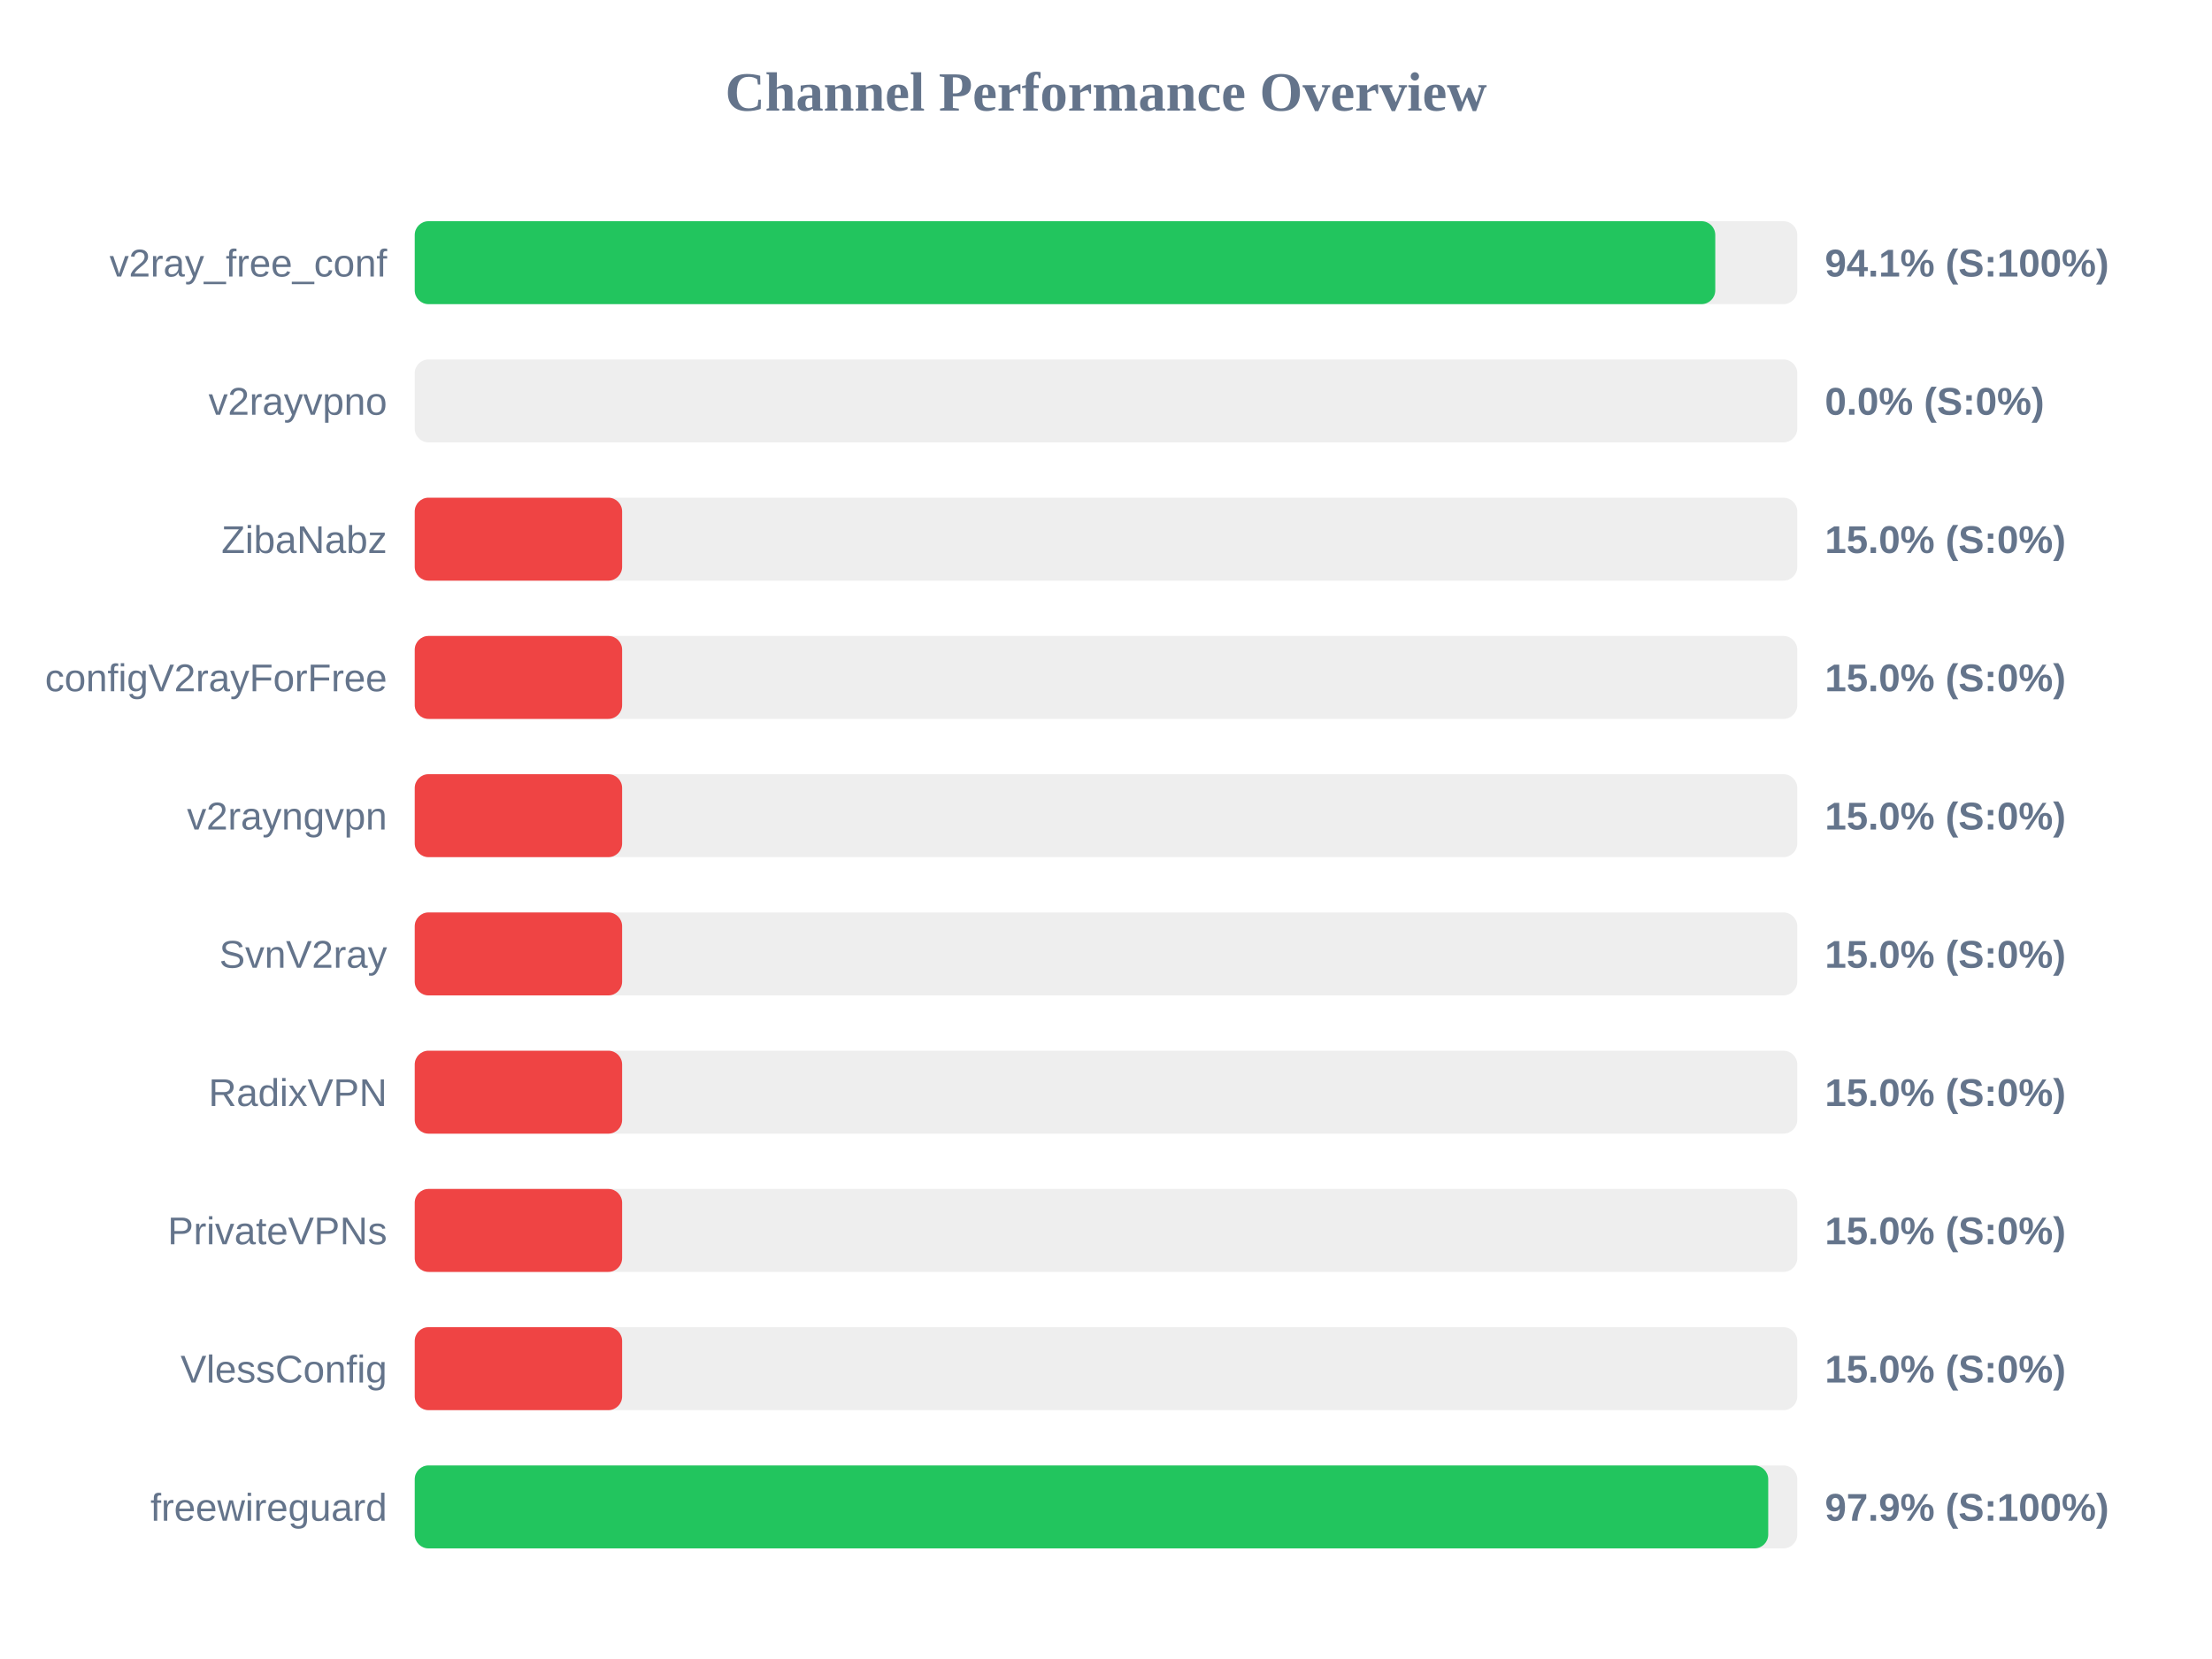
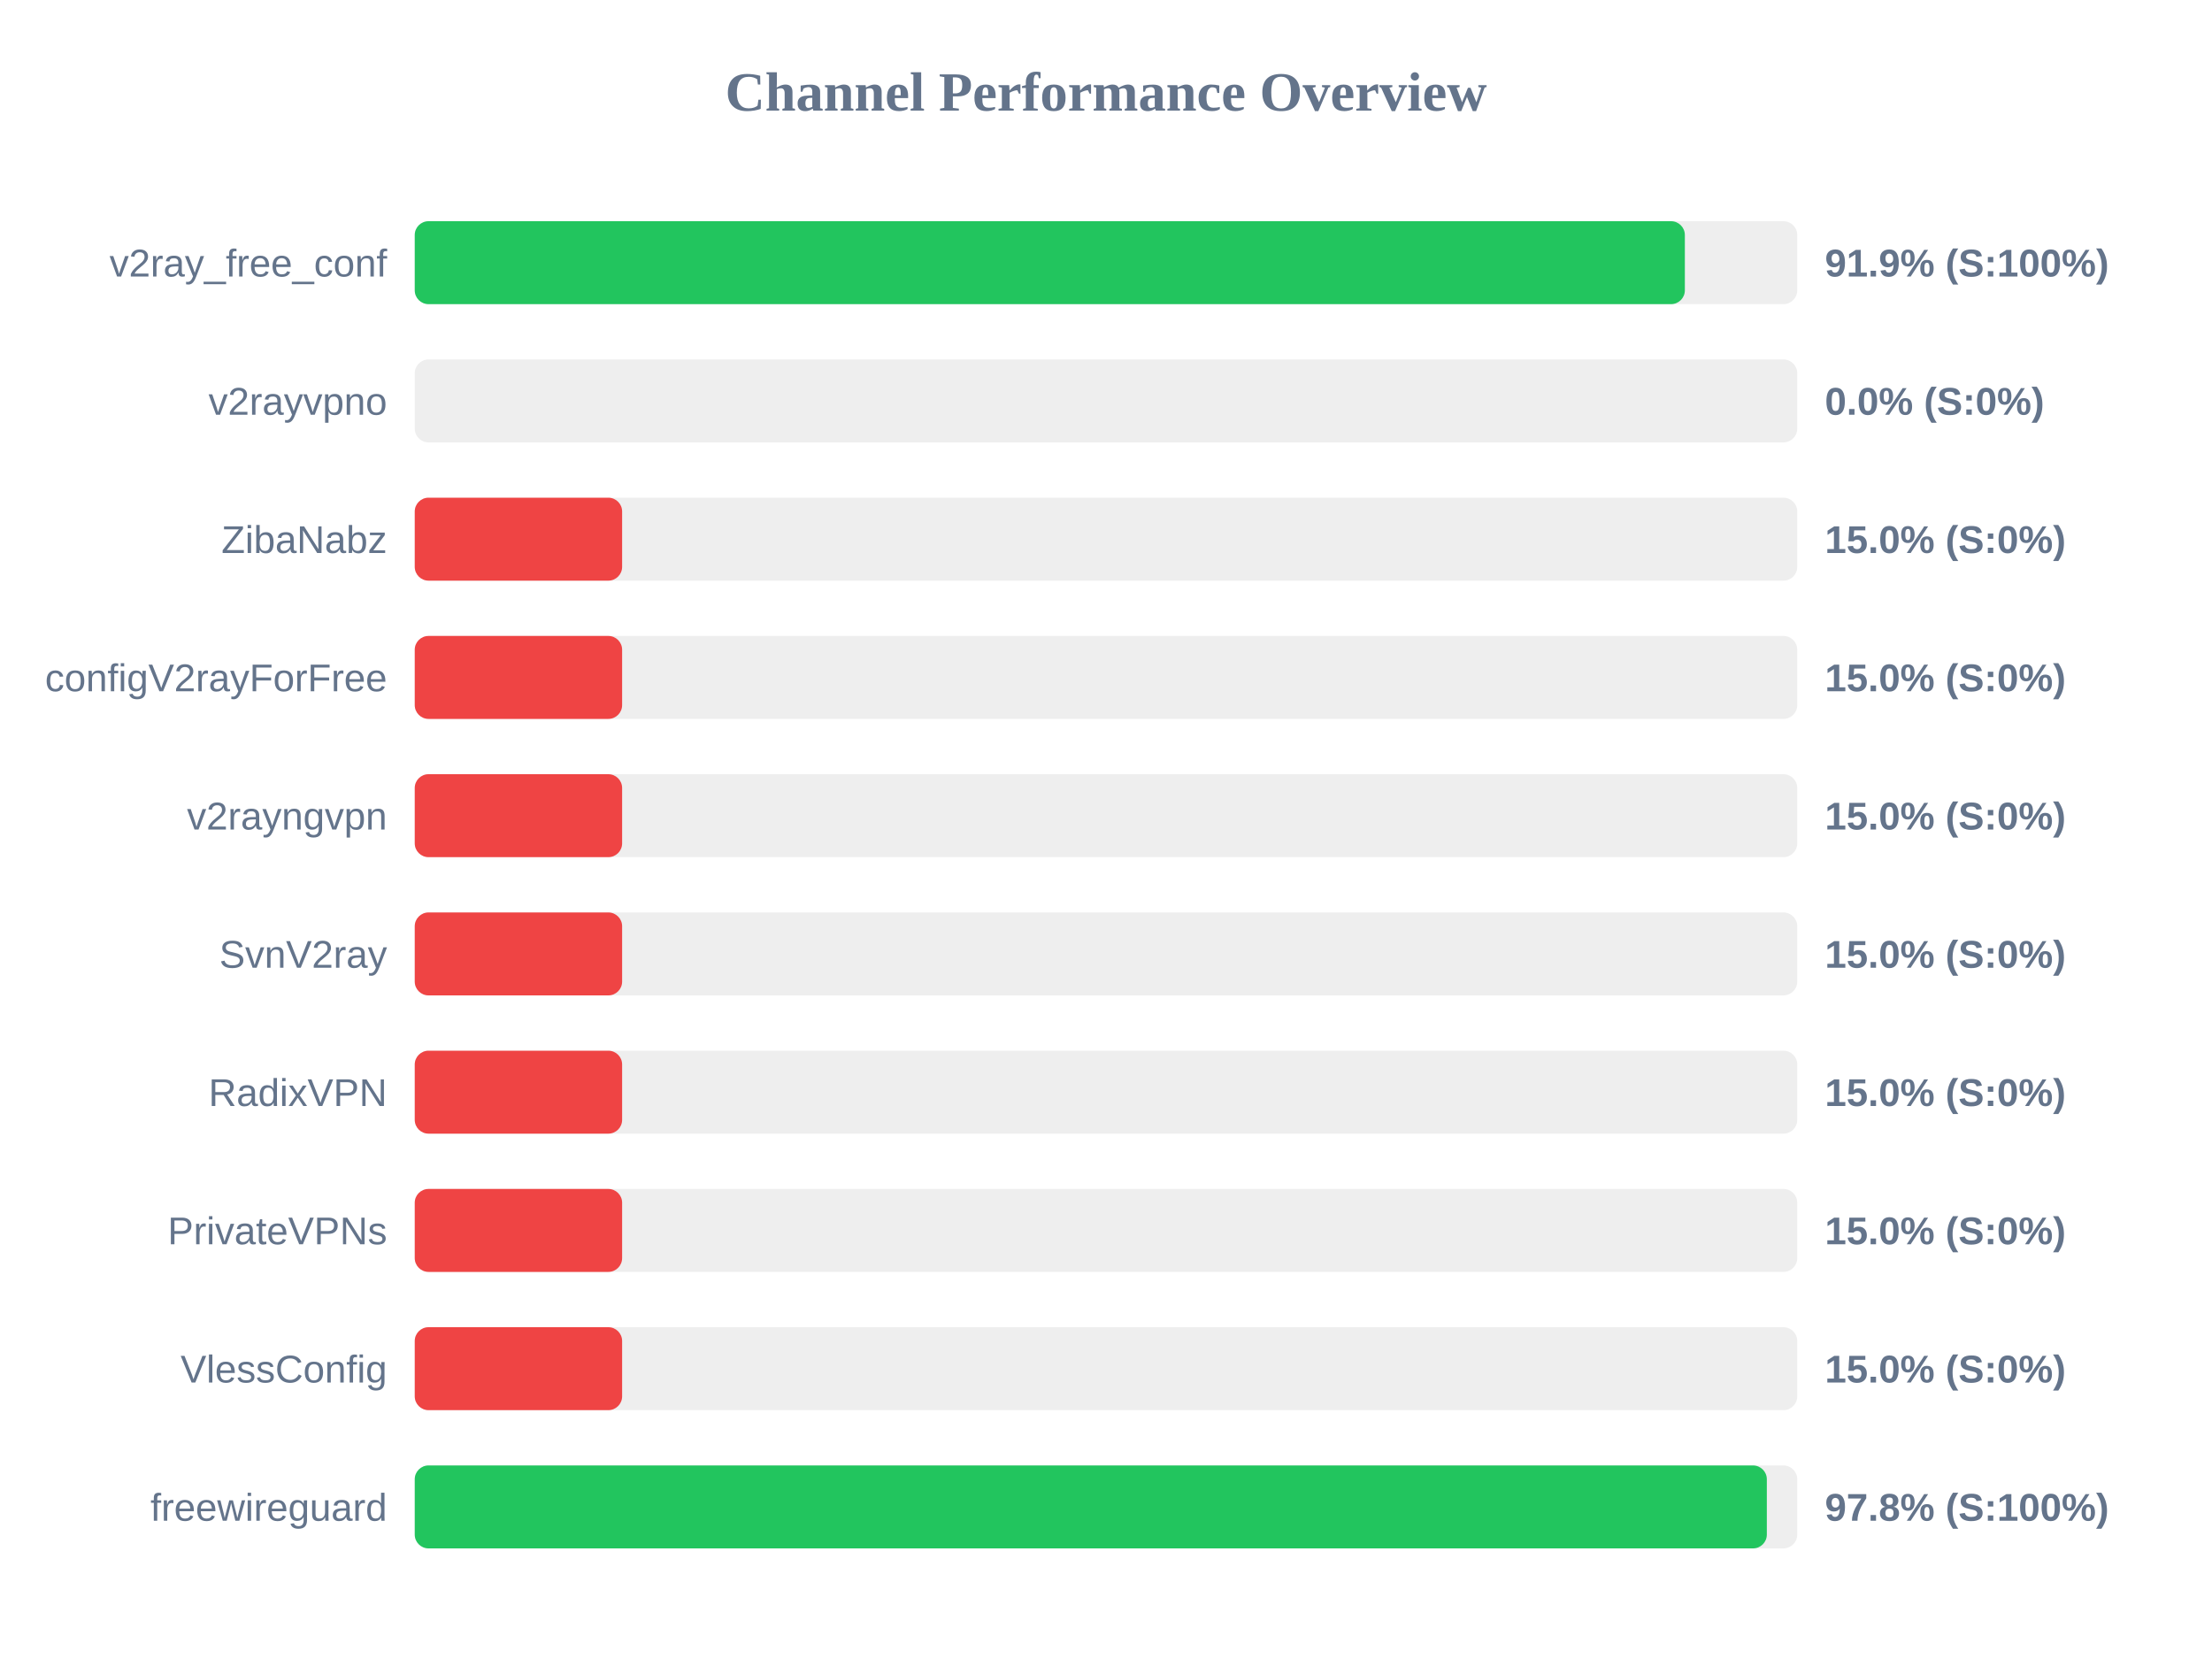
<svg xmlns="http://www.w3.org/2000/svg" width="800" height="600" version="1.1">
  <style>
        .row { font: 14px Arial; fill: #64748b; }
        .score { font: bold 14px Arial; fill: #64748b; }
    </style>
  <text x="400" y="40" text-anchor="middle" font-size="20px" font-weight="bold" fill="#64748b">Channel Performance Overview</text>
  <rect x="150" y="80" width="500" height="30" fill="#eee" rx="5" />
-   <rect x="150" y="80" width="470.35" height="30" fill="#22c55e" rx="5" />
+   <rect x="150" y="80" width="459.35" height="30" fill="#22c55e" rx="5" />
  <text x="140" y="100" text-anchor="end" class="row">v2ray_free_conf</text>
-   <text x="660" y="100" text-anchor="start" class="score">94.1% (S:100%)</text>
+   <text x="660" y="100" text-anchor="start" class="score">91.9% (S:100%)</text>
  <rect x="150" y="130" width="500" height="30" fill="#eee" rx="5" />
  <rect x="150" y="130" width="0.0" height="30" fill="#ef4444" rx="5" />
  <text x="140" y="150" text-anchor="end" class="row">v2rayvpno</text>
  <text x="660" y="150" text-anchor="start" class="score">0.0% (S:0%)</text>
  <rect x="150" y="180" width="500" height="30" fill="#eee" rx="5" />
  <rect x="150" y="180" width="75.0" height="30" fill="#ef4444" rx="5" />
  <text x="140" y="200" text-anchor="end" class="row">ZibaNabz</text>
  <text x="660" y="200" text-anchor="start" class="score">15.0% (S:0%)</text>
  <rect x="150" y="230" width="500" height="30" fill="#eee" rx="5" />
  <rect x="150" y="230" width="75.0" height="30" fill="#ef4444" rx="5" />
  <text x="140" y="250" text-anchor="end" class="row">configV2rayForFree</text>
  <text x="660" y="250" text-anchor="start" class="score">15.0% (S:0%)</text>
  <rect x="150" y="280" width="500" height="30" fill="#eee" rx="5" />
  <rect x="150" y="280" width="75.0" height="30" fill="#ef4444" rx="5" />
  <text x="140" y="300" text-anchor="end" class="row">v2rayngvpn</text>
  <text x="660" y="300" text-anchor="start" class="score">15.0% (S:0%)</text>
  <rect x="150" y="330" width="500" height="30" fill="#eee" rx="5" />
  <rect x="150" y="330" width="75.0" height="30" fill="#ef4444" rx="5" />
  <text x="140" y="350" text-anchor="end" class="row">SvnV2ray</text>
  <text x="660" y="350" text-anchor="start" class="score">15.0% (S:0%)</text>
  <rect x="150" y="380" width="500" height="30" fill="#eee" rx="5" />
  <rect x="150" y="380" width="75.0" height="30" fill="#ef4444" rx="5" />
  <text x="140" y="400" text-anchor="end" class="row">RadixVPN</text>
  <text x="660" y="400" text-anchor="start" class="score">15.0% (S:0%)</text>
  <rect x="150" y="430" width="500" height="30" fill="#eee" rx="5" />
  <rect x="150" y="430" width="75.0" height="30" fill="#ef4444" rx="5" />
  <text x="140" y="450" text-anchor="end" class="row">PrivateVPNs</text>
  <text x="660" y="450" text-anchor="start" class="score">15.0% (S:0%)</text>
  <rect x="150" y="480" width="500" height="30" fill="#eee" rx="5" />
  <rect x="150" y="480" width="75.0" height="30" fill="#ef4444" rx="5" />
  <text x="140" y="500" text-anchor="end" class="row">VlessConfig</text>
  <text x="660" y="500" text-anchor="start" class="score">15.0% (S:0%)</text>
  <rect x="150" y="530" width="500" height="30" fill="#eee" rx="5" />
-   <rect x="150" y="530" width="489.5" height="30" fill="#22c55e" rx="5" />
+   <rect x="150" y="530" width="489.0" height="30" fill="#22c55e" rx="5" />
  <text x="140" y="550" text-anchor="end" class="row">freewireguard</text>
-   <text x="660" y="550" text-anchor="start" class="score">97.9% (S:100%)</text>
+   <text x="660" y="550" text-anchor="start" class="score">97.8% (S:100%)</text>
</svg>
